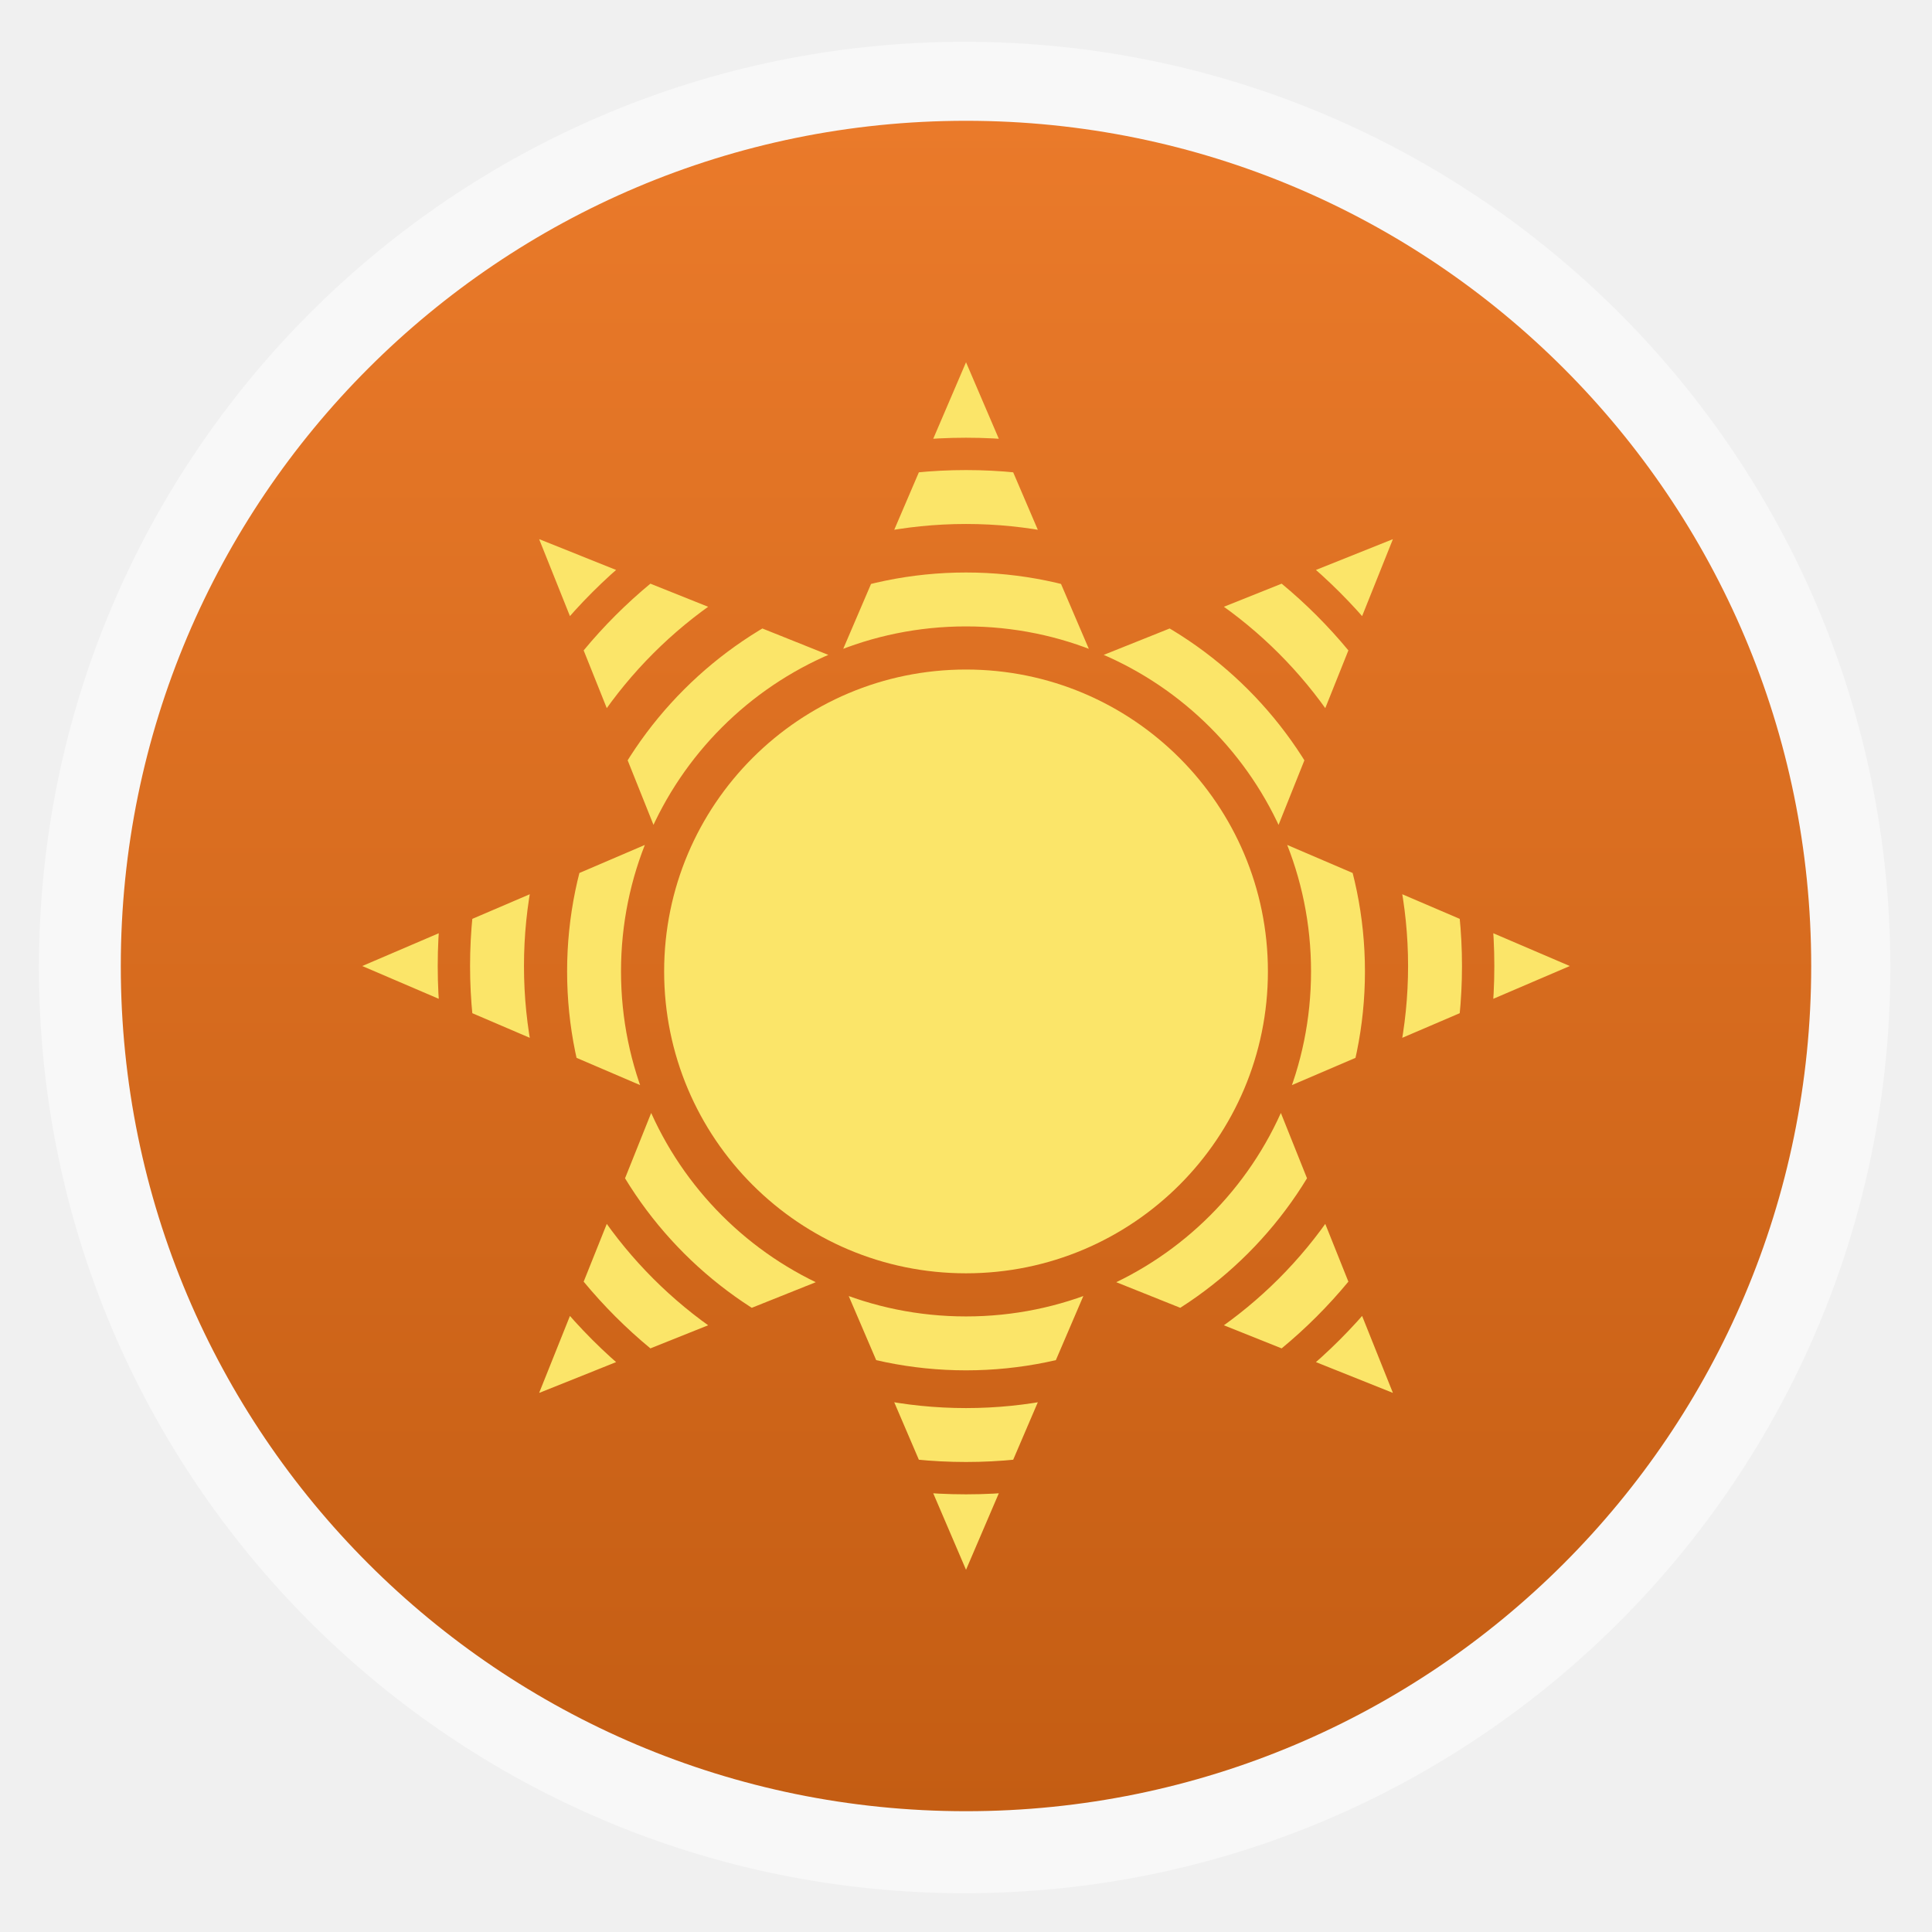
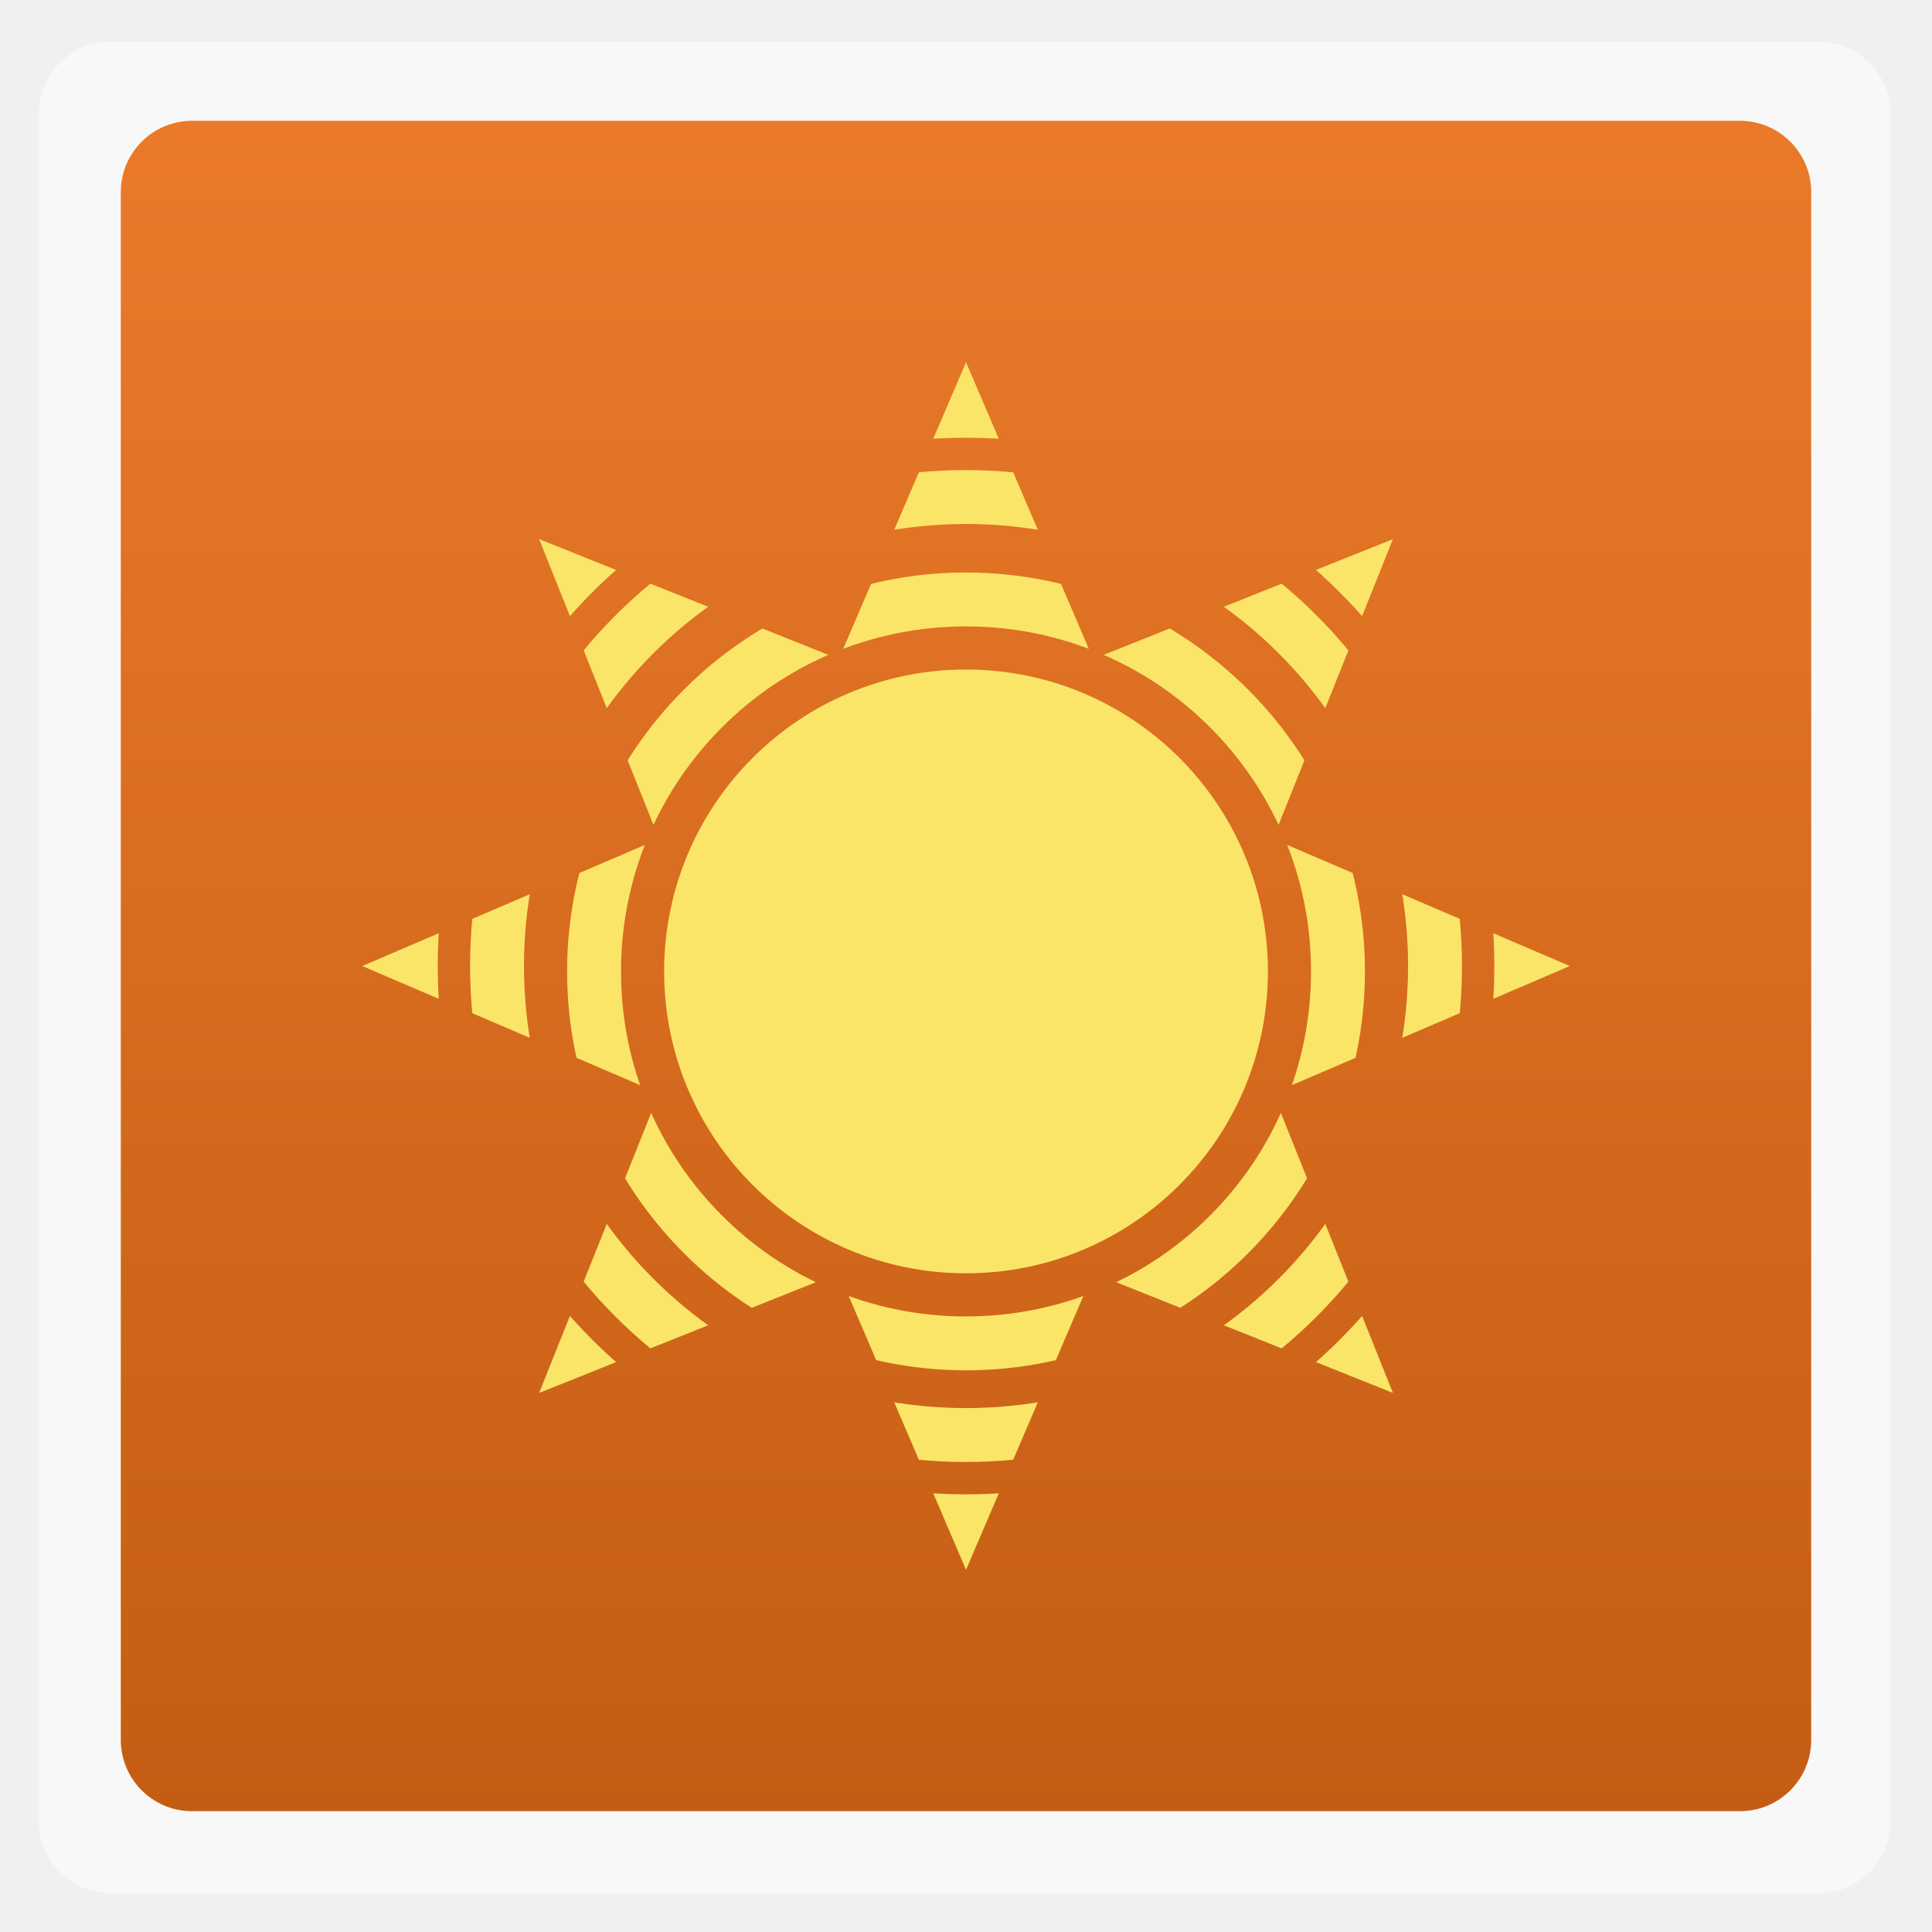
<svg xmlns="http://www.w3.org/2000/svg" xmlns:xlink="http://www.w3.org/1999/xlink" width="48" viewBox="0 0 13.547 13.547" height="48">
  <defs>
    <clipPath id="clipPath4112" clipPathUnits="userSpaceOnUse">
      <path style="opacity:.2;color:#bebebe" d="m 328,242.094 c -7.732,0 -14,6.268 -14,14 0,7.732 6.268,14 14,14 7.732,0 14,-6.268 14,-14 0,-7.732 -6.268,-14 -14,-14 z M 328,252 c 2.209,0 4,1.791 4,4 0,2.209 -1.791,4 -4,4 -2.209,0 -4,-1.791 -4,-4 0,-2.209 1.791,-4 4,-4 z m 0,1 c -1.657,0 -3,1.343 -3,3 0,1.657 1.343,3 3,3 1.657,0 3,-1.343 3,-3 0,-1.657 -1.343,-3 -3,-3 z m 0,1 c 1.105,0 2,0.895 2,2 0,1.105 -0.895,2 -2,2 -1.105,0 -2,-0.895 -2,-2 0,-1.105 0.895,-2 2,-2 z" />
    </clipPath>
    <clipPath clipPathUnits="userSpaceOnUse">
      <path style="fill:url(#radialGradient4250);clip-path:none" d="m 328,256 15,11 0,-27 -15,0 z" />
    </clipPath>
    <clipPath clipPathUnits="userSpaceOnUse">
      <rect width="22" x="433" y="77" rx="5" height="22" style="color:#bebebe" />
    </clipPath>
    <clipPath clipPathUnits="userSpaceOnUse">
      <path style="opacity:.1;fill:#b74049;clip-path:url(#clipPath4112)" d="m 328,256 15,11 0,-27 -15,0 z" />
    </clipPath>
    <clipPath clipPathUnits="userSpaceOnUse">
      <rect width="16" x="432" y="116" rx="2" height="16" style="opacity:.2;fill:#6d6d6d;color:#bebebe" />
    </clipPath>
    <clipPath clipPathUnits="userSpaceOnUse">
      <rect width="60" x="306" y="142" rx="12.5" height="60" style="fill:url(#linearGradient4863);color:#bebebe" transform="matrix(0 -1 1 0 0 0)" />
    </clipPath>
    <clipPath clipPathUnits="userSpaceOnUse">
      <rect width="90" x="307" y="31" rx="18.75" height="90" style="fill:url(#linearGradient4825);color:#bebebe" />
    </clipPath>
    <clipPath clipPathUnits="userSpaceOnUse">
      <rect width="22" x="433" y="77" rx="3" height="22" style="opacity:.2;fill:#6d6d6d;color:#bebebe" />
    </clipPath>
    <clipPath clipPathUnits="userSpaceOnUse">
      <rect width="22" x="433" y="77" rx="5" height="22" style="color:#bebebe" />
    </clipPath>
    <clipPath clipPathUnits="userSpaceOnUse">
      <rect width="30" x="433" y="29" rx="4" height="30" style="opacity:.2;fill:#6d6d6d;color:#bebebe" />
    </clipPath>
    <clipPath clipPathUnits="userSpaceOnUse">
      <rect width="60" x="306" y="142" rx="12.5" height="60" style="fill:url(#linearGradient4863-4);color:#bebebe" transform="matrix(0 -1 1 0 0 0)" />
    </clipPath>
    <clipPath clipPathUnits="userSpaceOnUse">
      <rect width="22" x="433" y="77" rx="4" height="22" style="color:#bebebe" />
    </clipPath>
    <clipPath clipPathUnits="userSpaceOnUse">
      <rect width="30" x="433" y="29" rx="6" height="30" style="color:#bebebe" />
    </clipPath>
    <clipPath id="clipPath4112-2" clipPathUnits="userSpaceOnUse">
      <path style="opacity:.2;color:#bebebe" d="m 328,242.094 c -7.732,0 -14,6.268 -14,14 0,7.732 6.268,14 14,14 7.732,0 14,-6.268 14,-14 0,-7.732 -6.268,-14 -14,-14 z M 328,252 c 2.209,0 4,1.791 4,4 0,2.209 -1.791,4 -4,4 -2.209,0 -4,-1.791 -4,-4 0,-2.209 1.791,-4 4,-4 z m 0,1 c -1.657,0 -3,1.343 -3,3 0,1.657 1.343,3 3,3 1.657,0 3,-1.343 3,-3 0,-1.657 -1.343,-3 -3,-3 z m 0,1 c 1.105,0 2,0.895 2,2 0,1.105 -0.895,2 -2,2 -1.105,0 -2,-0.895 -2,-2 0,-1.105 0.895,-2 2,-2 z" />
    </clipPath>
    <clipPath clipPathUnits="userSpaceOnUse">
      <rect width="42" x="307" y="223" rx="9" height="42" style="fill:url(#linearGradient4895-2);color:#bebebe" transform="rotate(90)" />
    </clipPath>
    <clipPath clipPathUnits="userSpaceOnUse">
      <rect width="22" x="433" y="77" rx="3" height="22" style="opacity:.2;fill:#6d6d6d;color:#bebebe" />
    </clipPath>
    <clipPath clipPathUnits="userSpaceOnUse">
      <rect width="16" x="432" y="116" rx="2" height="16" style="opacity:.2;fill:#6d6d6d;color:#bebebe" />
    </clipPath>
    <clipPath clipPathUnits="userSpaceOnUse">
      <rect width="30" x="433" y="29" rx="4" height="30" style="opacity:.2;fill:#6d6d6d;color:#bebebe" />
    </clipPath>
    <clipPath clipPathUnits="userSpaceOnUse">
      <rect width="30" x="433" y="29" rx="4" height="30" style="opacity:.2;fill:#6d6d6d;color:#bebebe" />
    </clipPath>
    <clipPath clipPathUnits="userSpaceOnUse">
      <rect width="16" x="432" y="116" rx="3" height="16" style="color:#bebebe" />
    </clipPath>
    <clipPath clipPathUnits="userSpaceOnUse">
      <rect width="16" x="432" y="116" rx="3" height="16" style="color:#bebebe" />
    </clipPath>
    <clipPath clipPathUnits="userSpaceOnUse">
      <rect width="42" x="307" y="223" rx="9" height="42" style="fill:url(#linearGradient4895);color:#bebebe" transform="rotate(90)" />
    </clipPath>
    <clipPath clipPathUnits="userSpaceOnUse">
      <rect width="240" x="24" y="36" rx="50" height="240" style="fill:#986767;color:#bebebe" />
    </clipPath>
    <clipPath clipPathUnits="userSpaceOnUse">
      <rect width="22" x="433" y="77" rx="4" height="22" style="color:#bebebe" />
    </clipPath>
    <clipPath clipPathUnits="userSpaceOnUse">
      <rect width="30" x="433" y="29" rx="6" height="30" style="color:#bebebe" />
    </clipPath>
    <clipPath clipPathUnits="userSpaceOnUse">
      <rect width="20" x="434" y="78" rx="4" height="20" style="color:#bebebe" />
    </clipPath>
    <clipPath clipPathUnits="userSpaceOnUse">
      <rect width="240" x="24" y="36" rx="50" height="240" style="fill:#986767;color:#bebebe" />
    </clipPath>
    <clipPath clipPathUnits="userSpaceOnUse">
      <path style="fill:url(#linearGradient4338);color:#bebebe" d="m 328,242.094 c -7.732,0 -14,6.268 -14,14 0,7.732 6.268,14 14,14 7.732,0 14,-6.268 14,-14 0,-7.732 -6.268,-14 -14,-14 z m 0,9.906 c 2.209,0 4,1.791 4,4 0,2.209 -1.791,4 -4,4 -2.209,0 -4,-1.791 -4,-4 0,-2.209 1.791,-4 4,-4 z m 0,1 c -1.657,0 -3,1.343 -3,3 0,1.657 1.343,3 3,3 1.657,0 3,-1.343 3,-3 0,-1.657 -1.343,-3 -3,-3 z m 0,1 c 1.105,0 2,0.895 2,2 0,1.105 -0.895,2 -2,2 -1.105,0 -2,-0.895 -2,-2 0,-1.105 0.895,-2 2,-2 z" />
    </clipPath>
    <clipPath clipPathUnits="userSpaceOnUse">
      <path style="fill:url(#linearGradient4338);color:#bebebe" d="m 328,242.094 c -7.732,0 -14,6.268 -14,14 0,7.732 6.268,14 14,14 7.732,0 14,-6.268 14,-14 0,-7.732 -6.268,-14 -14,-14 z m 0,9.906 c 2.209,0 4,1.791 4,4 0,2.209 -1.791,4 -4,4 -2.209,0 -4,-1.791 -4,-4 0,-2.209 1.791,-4 4,-4 z m 0,1 c -1.657,0 -3,1.343 -3,3 0,1.657 1.343,3 3,3 1.657,0 3,-1.343 3,-3 0,-1.657 -1.343,-3 -3,-3 z m 0,1 c 1.105,0 2,0.895 2,2 0,1.105 -0.895,2 -2,2 -1.105,0 -2,-0.895 -2,-2 0,-1.105 0.895,-2 2,-2 z" />
    </clipPath>
    <clipPath id="clipPath4199" clipPathUnits="userSpaceOnUse">
      <path style="opacity:.5;fill:#fff" d="m 144,48 -23.594,55.062 -55.594,-22.25 22.25,55.594 L 32,160 l 55.062,23.594 -22.25,55.594 55.594,-22.25 L 144,272 l 23.594,-55.062 55.594,22.25 -22.25,-55.594 L 256,160 200.938,136.406 223.188,80.812 167.594,103.062 144,48 z m -23.188,56 46.375,0 32.812,32.812 0,46.375 L 167.188,216 120.812,216 88,183.188 88,136.812 120.812,104 z" />
    </clipPath>
    <clipPath clipPathUnits="userSpaceOnUse">
      <path style="fill:url(#radialGradient4279);clip-path:none" d="m 451.388,133.371 6.429,4.714 0,-11.571 -6.429,0 z" />
    </clipPath>
    <clipPath clipPathUnits="userSpaceOnUse">
      <path style="opacity:.2;color:#bebebe" d="m 328,238 c -7.732,0 -14,6.268 -14,14 0,7.732 6.268,14 14,14 7.732,0 14,-6.268 14,-14 0,-7.732 -6.268,-14 -14,-14 z m 0,8.75 c 2.899,0 5.25,2.351 5.25,5.25 0,2.899 -2.351,5.25 -5.25,5.25 -2.899,0 -5.25,-2.351 -5.25,-5.25 0,-2.899 2.351,-5.25 5.25,-5.25 z m 0,1.75 c -1.933,0 -3.5,1.567 -3.5,3.5 0,1.933 1.567,3.5 3.5,3.5 1.933,0 3.5,-1.567 3.5,-3.5 0,-1.933 -1.567,-3.5 -3.5,-3.5 z m 0,1.75 c 0.966,0 1.75,0.784 1.75,1.75 0,0.966 -0.784,1.75 -1.75,1.75 -0.966,0 -1.75,-0.784 -1.75,-1.75 0,-0.966 0.784,-1.75 1.75,-1.75 z" />
    </clipPath>
    <clipPath clipPathUnits="userSpaceOnUse">
      <path style="fill:url(#linearGradient4377);color:#bebebe" d="m 444,88 c -4.418,0 -8,3.582 -8,8 0,4.418 3.582,8 8,8 4.418,0 8,-3.582 8,-8 0,-4.418 -3.582,-8 -8,-8 z m 0,5 c 1.657,0 3,1.343 3,3 0,1.657 -1.343,3 -3,3 -1.657,0 -3,-1.343 -3,-3 0,-1.657 1.343,-3 3,-3 z m 0,1 c -1.105,0 -2,0.895 -2,2 0,1.105 0.895,2 2,2 1.105,0 2,-0.895 2,-2 0,-1.105 -0.895,-2 -2,-2 z m 0,1 c 0.552,0 1,0.448 1,1 0,0.552 -0.448,1 -1,1 -0.552,0 -1,-0.448 -1,-1 0,-0.552 0.448,-1 1,-1 z" />
    </clipPath>
    <clipPath clipPathUnits="userSpaceOnUse">
      <path style="fill:url(#linearGradient4344);color:#bebebe" d="m 144,76 c -44.183,0 -80,35.817 -80,80 0,44.183 35.817,80 80,80 44.183,0 80,-35.817 80,-80 0,-44.183 -35.817,-80 -80,-80 z m 0,56.607 c 12.624,0 22.857,10.233 22.857,22.857 0,12.624 -10.233,22.857 -22.857,22.857 -12.624,0 -22.857,-10.233 -22.857,-22.857 0,-12.624 10.233,-22.857 22.857,-22.857 z m 0,5.714 c -9.468,0 -17.143,7.675 -17.143,17.143 0,9.468 7.675,17.143 17.143,17.143 9.468,0 17.143,-7.675 17.143,-17.143 0,-9.468 -7.675,-17.143 -17.143,-17.143 z m 0,5.714 c 6.312,0 11.429,5.117 11.429,11.429 0,6.312 -5.117,11.429 -11.429,11.429 -6.312,0 -11.429,-5.117 -11.429,-11.429 0,-6.312 5.117,-11.429 11.429,-11.429 z" />
    </clipPath>
    <clipPath clipPathUnits="userSpaceOnUse">
      <path style="fill:url(#linearGradient4306);color:#bebebe" d="m 440,126 c -3.314,0 -6,2.686 -6,6 0,3.314 2.686,6 6,6 3.314,0 6,-2.686 6,-6 0,-3.314 -2.686,-6 -6,-6 z m 0,3 c 1.657,0 3,1.343 3,3 0,1.657 -1.343,3 -3,3 -1.657,0 -3,-1.343 -3,-3 0,-1.657 1.343,-3 3,-3 z m 0,1 c -1.105,0 -2,0.895 -2,2 0,1.105 0.895,2 2,2 1.105,0 2,-0.895 2,-2 0,-1.105 -0.895,-2 -2,-2 z m 0,1 c 0.552,0 1,0.448 1,1 0,0.552 -0.448,1 -1,1 -0.552,0 -1,-0.448 -1,-1 0,-0.552 0.448,-1 1,-1 z" />
    </clipPath>
    <clipPath clipPathUnits="userSpaceOnUse">
      <path style="fill:url(#linearGradient4296);color:#bebebe" d="m 451.388,127.371 c -3.314,0 -6,2.686 -6,6 0,3.314 2.686,6 6,6 3.314,0 6,-2.686 6,-6 0,-3.314 -2.686,-6 -6,-6 z m 0,3 c 1.657,0 3,1.343 3,3 0,1.657 -1.343,3 -3,3 -1.657,0 -3,-1.343 -3,-3 0,-1.657 1.343,-3 3,-3 z m 0,1 c -1.105,0 -2,0.895 -2,2 0,1.105 0.895,2 2,2 1.105,0 2,-0.895 2,-2 0,-1.105 -0.895,-2 -2,-2 z m 0,1 c 0.552,0 1,0.448 1,1 0,0.552 -0.448,1 -1,1 -0.552,0 -1,-0.448 -1,-1 0,-0.552 0.448,-1 1,-1 z" />
    </clipPath>
    <clipPath clipPathUnits="userSpaceOnUse">
      <path style="fill:url(#linearGradient4338);color:#bebebe" d="m 328,242.094 c -7.732,0 -14,6.268 -14,14 0,7.732 6.268,14 14,14 7.732,0 14,-6.268 14,-14 0,-7.732 -6.268,-14 -14,-14 z m 0,9.906 c 2.209,0 4,1.791 4,4 0,2.209 -1.791,4 -4,4 -2.209,0 -4,-1.791 -4,-4 0,-2.209 1.791,-4 4,-4 z m 0,1 c -1.657,0 -3,1.343 -3,3 0,1.657 1.343,3 3,3 1.657,0 3,-1.343 3,-3 0,-1.657 -1.343,-3 -3,-3 z m 0,1 c 1.105,0 2,0.895 2,2 0,1.105 -0.895,2 -2,2 -1.105,0 -2,-0.895 -2,-2 0,-1.105 0.895,-2 2,-2 z" />
    </clipPath>
    <clipPath clipPathUnits="userSpaceOnUse">
      <path style="opacity:.2;color:#bebebe" d="m 328,238 c -7.732,0 -14,6.268 -14,14 0,7.732 6.268,14 14,14 7.732,0 14,-6.268 14,-14 0,-7.732 -6.268,-14 -14,-14 z m 0,9.906 c 2.209,0 4,1.791 4,4 0,2.209 -1.791,4 -4,4 -2.209,0 -4,-1.791 -4,-4 0,-2.209 1.791,-4 4,-4 z m 0,1 c -1.657,0 -3,1.343 -3,3 0,1.657 1.343,3 3,3 1.657,0 3,-1.343 3,-3 0,-1.657 -1.343,-3 -3,-3 z m 0,1 c 1.105,0 2,0.895 2,2 0,1.105 -0.895,2 -2,2 -1.105,0 -2,-0.895 -2,-2 0,-1.105 0.895,-2 2,-2 z" />
    </clipPath>
    <clipPath clipPathUnits="userSpaceOnUse">
      <path style="opacity:.2;color:#bebebe" d="m 328,238 c -7.732,0 -14,6.268 -14,14 0,7.732 6.268,14 14,14 7.732,0 14,-6.268 14,-14 0,-7.732 -6.268,-14 -14,-14 z m 0,8.75 c 2.899,0 5.25,2.351 5.25,5.25 0,2.899 -2.351,5.25 -5.25,5.25 -2.899,0 -5.25,-2.351 -5.25,-5.25 0,-2.899 2.351,-5.25 5.25,-5.25 z m 0,1.75 c -1.933,0 -3.5,1.567 -3.5,3.5 0,1.933 1.567,3.5 3.5,3.5 1.933,0 3.5,-1.567 3.5,-3.5 0,-1.933 -1.567,-3.5 -3.5,-3.5 z m 0,1.75 c 0.966,0 1.75,0.784 1.75,1.75 0,0.966 -0.784,1.75 -1.75,1.75 -0.966,0 -1.75,-0.784 -1.75,-1.75 0,-0.966 0.784,-1.75 1.75,-1.75 z" />
    </clipPath>
    <clipPath clipPathUnits="userSpaceOnUse">
      <path style="opacity:.2;color:#bebebe" d="m 328,238 c -7.732,0 -14,6.268 -14,14 0,7.732 6.268,14 14,14 7.732,0 14,-6.268 14,-14 0,-7.732 -6.268,-14 -14,-14 z m 0,9.906 c 2.209,0 4,1.791 4,4 0,2.209 -1.791,4 -4,4 -2.209,0 -4,-1.791 -4,-4 0,-2.209 1.791,-4 4,-4 z m 0,1 c -1.657,0 -3,1.343 -3,3 0,1.657 1.343,3 3,3 1.657,0 3,-1.343 3,-3 0,-1.657 -1.343,-3 -3,-3 z m 0,1 c 1.105,0 2,0.895 2,2 0,1.105 -0.895,2 -2,2 -1.105,0 -2,-0.895 -2,-2 0,-1.105 0.895,-2 2,-2 z" />
    </clipPath>
    <clipPath clipPathUnits="userSpaceOnUse">
      <rect width="60" x="306" y="142" rx="12.5" height="60" style="fill:url(#linearGradient4863-9);color:#bebebe" transform="matrix(0 -1 1 0 0 0)" />
    </clipPath>
    <clipPath clipPathUnits="userSpaceOnUse">
      <rect width="90" x="307" y="31" rx="18.75" height="90" style="fill:url(#linearGradient4825-8);color:#bebebe" />
    </clipPath>
    <clipPath clipPathUnits="userSpaceOnUse">
      <path style="fill:url(#radialGradient4225-6);clip-path:none" d="m 328,256 15,11 0,-27 -15,0 z" />
    </clipPath>
    <clipPath clipPathUnits="userSpaceOnUse">
      <rect width="30" x="433" y="29" rx="6" height="30" style="color:#bebebe" />
    </clipPath>
    <clipPath clipPathUnits="userSpaceOnUse">
      <rect width="22" x="433" y="77" rx="5" height="22" style="color:#bebebe" />
    </clipPath>
    <clipPath clipPathUnits="userSpaceOnUse">
      <rect width="22" x="433" y="77" rx="4" height="22" style="color:#bebebe" />
    </clipPath>
    <clipPath clipPathUnits="userSpaceOnUse">
      <path style="fill:url(#linearGradient4344-8);color:#bebebe" d="m 144,76 c -44.183,0 -80,35.817 -80,80 0,44.183 35.817,80 80,80 44.183,0 80,-35.817 80,-80 0,-44.183 -35.817,-80 -80,-80 z m 0,56.607 c 12.624,0 22.857,10.233 22.857,22.857 0,12.624 -10.233,22.857 -22.857,22.857 -12.624,0 -22.857,-10.233 -22.857,-22.857 0,-12.624 10.233,-22.857 22.857,-22.857 z m 0,5.714 c -9.468,0 -17.143,7.675 -17.143,17.143 0,9.468 7.675,17.143 17.143,17.143 9.468,0 17.143,-7.675 17.143,-17.143 0,-9.468 -7.675,-17.143 -17.143,-17.143 z m 0,5.714 c 6.312,0 11.429,5.117 11.429,11.429 0,6.312 -5.117,11.429 -11.429,11.429 -6.312,0 -11.429,-5.117 -11.429,-11.429 0,-6.312 5.117,-11.429 11.429,-11.429 z" />
    </clipPath>
    <clipPath clipPathUnits="userSpaceOnUse">
      <path style="fill:url(#linearGradient4203-4);color:#bebebe" d="m 444,88 c -4.418,0 -8,3.582 -8,8 0,4.418 3.582,8 8,8 4.418,0 8,-3.582 8,-8 0,-4.418 -3.582,-8 -8,-8 z m 0,5 c 1.657,0 3,1.343 3,3 0,1.657 -1.343,3 -3,3 -1.657,0 -3,-1.343 -3,-3 0,-1.657 1.343,-3 3,-3 z m 0,1 c -1.105,0 -2,0.895 -2,2 0,1.105 0.895,2 2,2 1.105,0 2,-0.895 2,-2 0,-1.105 -0.895,-2 -2,-2 z m 0,1 c 0.552,0 1,0.448 1,1 0,0.552 -0.448,1 -1,1 -0.552,0 -1,-0.448 -1,-1 0,-0.552 0.448,-1 1,-1 z" />
    </clipPath>
    <clipPath clipPathUnits="userSpaceOnUse">
      <path style="fill:url(#linearGradient4227-3);color:#bebebe" d="m 440,126 c -3.314,0 -6,2.686 -6,6 0,3.314 2.686,6 6,6 3.314,0 6,-2.686 6,-6 0,-3.314 -2.686,-6 -6,-6 z m 0,3 c 1.657,0 3,1.343 3,3 0,1.657 -1.343,3 -3,3 -1.657,0 -3,-1.343 -3,-3 0,-1.657 1.343,-3 3,-3 z m 0,1 c -1.105,0 -2,0.895 -2,2 0,1.105 0.895,2 2,2 1.105,0 2,-0.895 2,-2 0,-1.105 -0.895,-2 -2,-2 z m 0,1 c 0.552,0 1,0.448 1,1 0,0.552 -0.448,1 -1,1 -0.552,0 -1,-0.448 -1,-1 0,-0.552 0.448,-1 1,-1 z" />
    </clipPath>
    <clipPath clipPathUnits="userSpaceOnUse">
      <path style="fill:url(#linearGradient4326-1);color:#bebebe" d="m 328,242.094 c -7.732,0 -14,6.268 -14,14 0,7.732 6.268,14 14,14 7.732,0 14,-6.268 14,-14 0,-7.732 -6.268,-14 -14,-14 z m 0,9.906 c 2.209,0 4,1.791 4,4 0,2.209 -1.791,4 -4,4 -2.209,0 -4,-1.791 -4,-4 0,-2.209 1.791,-4 4,-4 z m 0,1 c -1.657,0 -3,1.343 -3,3 0,1.657 1.343,3 3,3 1.657,0 3,-1.343 3,-3 0,-1.657 -1.343,-3 -3,-3 z m 0,1 c 1.105,0 2,0.895 2,2 0,1.105 -0.895,2 -2,2 -1.105,0 -2,-0.895 -2,-2 0,-1.105 0.895,-2 2,-2 z" />
    </clipPath>
    <clipPath clipPathUnits="userSpaceOnUse">
      <rect width="20" x="434" y="78" rx="4" height="20" style="color:#bebebe" />
    </clipPath>
    <clipPath clipPathUnits="userSpaceOnUse">
      <path style="fill:url(#radialGradient4229-8);clip-path:none" d="m 451.388,133.371 6.429,4.714 0,-11.571 -6.429,0 z" />
    </clipPath>
    <clipPath clipPathUnits="userSpaceOnUse">
      <path style="fill:url(#linearGradient4296-6);color:#bebebe" d="m 451.388,127.371 c -3.314,0 -6,2.686 -6,6 0,3.314 2.686,6 6,6 3.314,0 6,-2.686 6,-6 0,-3.314 -2.686,-6 -6,-6 z m 0,3 c 1.657,0 3,1.343 3,3 0,1.657 -1.343,3 -3,3 -1.657,0 -3,-1.343 -3,-3 0,-1.657 1.343,-3 3,-3 z m 0,1 c -1.105,0 -2,0.895 -2,2 0,1.105 0.895,2 2,2 1.105,0 2,-0.895 2,-2 0,-1.105 -0.895,-2 -2,-2 z m 0,1 c 0.552,0 1,0.448 1,1 0,0.552 -0.448,1 -1,1 -0.552,0 -1,-0.448 -1,-1 0,-0.552 0.448,-1 1,-1 z" />
    </clipPath>
    <clipPath clipPathUnits="userSpaceOnUse">
      <path style="fill:url(#linearGradient4326-1);color:#bebebe" d="m 328,242.094 c -7.732,0 -14,6.268 -14,14 0,7.732 6.268,14 14,14 7.732,0 14,-6.268 14,-14 0,-7.732 -6.268,-14 -14,-14 z m 0,9.906 c 2.209,0 4,1.791 4,4 0,2.209 -1.791,4 -4,4 -2.209,0 -4,-1.791 -4,-4 0,-2.209 1.791,-4 4,-4 z m 0,1 c -1.657,0 -3,1.343 -3,3 0,1.657 1.343,3 3,3 1.657,0 3,-1.343 3,-3 0,-1.657 -1.343,-3 -3,-3 z m 0,1 c 1.105,0 2,0.895 2,2 0,1.105 -0.895,2 -2,2 -1.105,0 -2,-0.895 -2,-2 0,-1.105 0.895,-2 2,-2 z" />
    </clipPath>
    <clipPath clipPathUnits="userSpaceOnUse">
      <path style="fill:url(#linearGradient4326-1);color:#bebebe" d="m 328,242.094 c -7.732,0 -14,6.268 -14,14 0,7.732 6.268,14 14,14 7.732,0 14,-6.268 14,-14 0,-7.732 -6.268,-14 -14,-14 z m 0,9.906 c 2.209,0 4,1.791 4,4 0,2.209 -1.791,4 -4,4 -2.209,0 -4,-1.791 -4,-4 0,-2.209 1.791,-4 4,-4 z m 0,1 c -1.657,0 -3,1.343 -3,3 0,1.657 1.343,3 3,3 1.657,0 3,-1.343 3,-3 0,-1.657 -1.343,-3 -3,-3 z m 0,1 c 1.105,0 2,0.895 2,2 0,1.105 -0.895,2 -2,2 -1.105,0 -2,-0.895 -2,-2 0,-1.105 0.895,-2 2,-2 z" />
    </clipPath>
    <clipPath clipPathUnits="userSpaceOnUse">
      <rect width="240" x="24" y="36" rx="50" height="240" style="fill:#986767;color:#bebebe" />
    </clipPath>
    <clipPath clipPathUnits="userSpaceOnUse">
      <path style="opacity:.1;fill:#b74049;clip-path:url(#clipPath4112-2)" d="m 328,256 15,11 0,-27 -15,0 z" />
    </clipPath>
    <clipPath clipPathUnits="userSpaceOnUse">
      <path style="fill:url(#radialGradient4229-9);clip-path:none" d="m 451.388,133.371 6.429,4.714 0,-11.571 -6.429,0 z" />
    </clipPath>
    <clipPath clipPathUnits="userSpaceOnUse">
      <path style="fill:url(#linearGradient4326-13);color:#bebebe" d="m 328,242.094 c -7.732,0 -14,6.268 -14,14 0,7.732 6.268,14 14,14 7.732,0 14,-6.268 14,-14 0,-7.732 -6.268,-14 -14,-14 z m 0,9.906 c 2.209,0 4,1.791 4,4 0,2.209 -1.791,4 -4,4 -2.209,0 -4,-1.791 -4,-4 0,-2.209 1.791,-4 4,-4 z m 0,1 c -1.657,0 -3,1.343 -3,3 0,1.657 1.343,3 3,3 1.657,0 3,-1.343 3,-3 0,-1.657 -1.343,-3 -3,-3 z m 0,1 c 1.105,0 2,0.895 2,2 0,1.105 -0.895,2 -2,2 -1.105,0 -2,-0.895 -2,-2 0,-1.105 0.895,-2 2,-2 z" />
    </clipPath>
    <clipPath clipPathUnits="userSpaceOnUse">
      <path style="fill:url(#linearGradient4326-13);color:#bebebe" d="m 328,242.094 c -7.732,0 -14,6.268 -14,14 0,7.732 6.268,14 14,14 7.732,0 14,-6.268 14,-14 0,-7.732 -6.268,-14 -14,-14 z m 0,9.906 c 2.209,0 4,1.791 4,4 0,2.209 -1.791,4 -4,4 -2.209,0 -4,-1.791 -4,-4 0,-2.209 1.791,-4 4,-4 z m 0,1 c -1.657,0 -3,1.343 -3,3 0,1.657 1.343,3 3,3 1.657,0 3,-1.343 3,-3 0,-1.657 -1.343,-3 -3,-3 z m 0,1 c 1.105,0 2,0.895 2,2 0,1.105 -0.895,2 -2,2 -1.105,0 -2,-0.895 -2,-2 0,-1.105 0.895,-2 2,-2 z" />
    </clipPath>
    <clipPath clipPathUnits="userSpaceOnUse">
      <path style="fill:url(#linearGradient4203-6);color:#bebebe" d="m 444,88 c -4.418,0 -8,3.582 -8,8 0,4.418 3.582,8 8,8 4.418,0 8,-3.582 8,-8 0,-4.418 -3.582,-8 -8,-8 z m 0,5 c 1.657,0 3,1.343 3,3 0,1.657 -1.343,3 -3,3 -1.657,0 -3,-1.343 -3,-3 0,-1.657 1.343,-3 3,-3 z m 0,1 c -1.105,0 -2,0.895 -2,2 0,1.105 0.895,2 2,2 1.105,0 2,-0.895 2,-2 0,-1.105 -0.895,-2 -2,-2 z m 0,1 c 0.552,0 1,0.448 1,1 0,0.552 -0.448,1 -1,1 -0.552,0 -1,-0.448 -1,-1 0,-0.552 0.448,-1 1,-1 z" />
    </clipPath>
    <clipPath clipPathUnits="userSpaceOnUse">
      <path style="opacity:.2;color:#bebebe" d="m 328,238 c -7.732,0 -14,6.268 -14,14 0,7.732 6.268,14 14,14 7.732,0 14,-6.268 14,-14 0,-7.732 -6.268,-14 -14,-14 z m 0,8.75 c 2.899,0 5.25,2.351 5.25,5.25 0,2.899 -2.351,5.25 -5.25,5.25 -2.899,0 -5.25,-2.351 -5.25,-5.25 0,-2.899 2.351,-5.25 5.25,-5.25 z m 0,1.75 c -1.933,0 -3.5,1.567 -3.5,3.5 0,1.933 1.567,3.5 3.5,3.5 1.933,0 3.5,-1.567 3.5,-3.5 0,-1.933 -1.567,-3.5 -3.5,-3.5 z m 0,1.75 c 0.966,0 1.75,0.784 1.75,1.75 0,0.966 -0.784,1.75 -1.75,1.75 -0.966,0 -1.75,-0.784 -1.75,-1.75 0,-0.966 0.784,-1.75 1.75,-1.75 z" />
    </clipPath>
    <clipPath clipPathUnits="userSpaceOnUse">
      <path style="fill:url(#linearGradient4326-13);color:#bebebe" d="m 328,242.094 c -7.732,0 -14,6.268 -14,14 0,7.732 6.268,14 14,14 7.732,0 14,-6.268 14,-14 0,-7.732 -6.268,-14 -14,-14 z m 0,9.906 c 2.209,0 4,1.791 4,4 0,2.209 -1.791,4 -4,4 -2.209,0 -4,-1.791 -4,-4 0,-2.209 1.791,-4 4,-4 z m 0,1 c -1.657,0 -3,1.343 -3,3 0,1.657 1.343,3 3,3 1.657,0 3,-1.343 3,-3 0,-1.657 -1.343,-3 -3,-3 z m 0,1 c 1.105,0 2,0.895 2,2 0,1.105 -0.895,2 -2,2 -1.105,0 -2,-0.895 -2,-2 0,-1.105 0.895,-2 2,-2 z" />
    </clipPath>
    <clipPath clipPathUnits="userSpaceOnUse">
      <rect width="90" x="307" y="31" rx="18.75" height="90" style="fill:url(#linearGradient4825-6);color:#bebebe" />
    </clipPath>
    <clipPath clipPathUnits="userSpaceOnUse">
      <path style="fill:url(#linearGradient4344-1);color:#bebebe" d="m 144,76 c -44.183,0 -80,35.817 -80,80 0,44.183 35.817,80 80,80 44.183,0 80,-35.817 80,-80 0,-44.183 -35.817,-80 -80,-80 z m 0,56.607 c 12.624,0 22.857,10.233 22.857,22.857 0,12.624 -10.233,22.857 -22.857,22.857 -12.624,0 -22.857,-10.233 -22.857,-22.857 0,-12.624 10.233,-22.857 22.857,-22.857 z m 0,5.714 c -9.468,0 -17.143,7.675 -17.143,17.143 0,9.468 7.675,17.143 17.143,17.143 9.468,0 17.143,-7.675 17.143,-17.143 0,-9.468 -7.675,-17.143 -17.143,-17.143 z m 0,5.714 c 6.312,0 11.429,5.117 11.429,11.429 0,6.312 -5.117,11.429 -11.429,11.429 -6.312,0 -11.429,-5.117 -11.429,-11.429 0,-6.312 5.117,-11.429 11.429,-11.429 z" />
    </clipPath>
    <clipPath clipPathUnits="userSpaceOnUse">
      <path style="fill:url(#radialGradient4225-7);clip-path:none" d="m 328,256 15,11 0,-27 -15,0 z" />
    </clipPath>
    <clipPath clipPathUnits="userSpaceOnUse">
      <path style="opacity:.1;fill:#b74049;clip-path:url(#clipPath4112-5)" d="m 328,256 15,11 0,-27 -15,0 z" />
    </clipPath>
    <clipPath clipPathUnits="userSpaceOnUse">
      <rect width="16" x="432" y="116" rx="2" height="16" style="opacity:.2;fill:#6d6d6d;color:#bebebe" />
    </clipPath>
    <clipPath clipPathUnits="userSpaceOnUse">
      <rect width="22" x="433" y="77" rx="3" height="22" style="opacity:.2;fill:#6d6d6d;color:#bebebe" />
    </clipPath>
    <clipPath clipPathUnits="userSpaceOnUse">
      <rect width="42" x="307" y="223" rx="9" height="42" style="fill:url(#linearGradient4895-0);color:#bebebe" transform="rotate(90)" />
    </clipPath>
    <clipPath id="clipPath4112-5" clipPathUnits="userSpaceOnUse">
      <path style="opacity:.2;color:#bebebe" d="m 328,242.094 c -7.732,0 -14,6.268 -14,14 0,7.732 6.268,14 14,14 7.732,0 14,-6.268 14,-14 0,-7.732 -6.268,-14 -14,-14 z M 328,252 c 2.209,0 4,1.791 4,4 0,2.209 -1.791,4 -4,4 -2.209,0 -4,-1.791 -4,-4 0,-2.209 1.791,-4 4,-4 z m 0,1 c -1.657,0 -3,1.343 -3,3 0,1.657 1.343,3 3,3 1.657,0 3,-1.343 3,-3 0,-1.657 -1.343,-3 -3,-3 z m 0,1 c 1.105,0 2,0.895 2,2 0,1.105 -0.895,2 -2,2 -1.105,0 -2,-0.895 -2,-2 0,-1.105 0.895,-2 2,-2 z" />
    </clipPath>
    <clipPath clipPathUnits="userSpaceOnUse">
      <path style="opacity:.2;color:#bebebe" d="m 328,238 c -7.732,0 -14,6.268 -14,14 0,7.732 6.268,14 14,14 7.732,0 14,-6.268 14,-14 0,-7.732 -6.268,-14 -14,-14 z m 0,9.906 c 2.209,0 4,1.791 4,4 0,2.209 -1.791,4 -4,4 -2.209,0 -4,-1.791 -4,-4 0,-2.209 1.791,-4 4,-4 z m 0,1 c -1.657,0 -3,1.343 -3,3 0,1.657 1.343,3 3,3 1.657,0 3,-1.343 3,-3 0,-1.657 -1.343,-3 -3,-3 z m 0,1 c 1.105,0 2,0.895 2,2 0,1.105 -0.895,2 -2,2 -1.105,0 -2,-0.895 -2,-2 0,-1.105 0.895,-2 2,-2 z" />
    </clipPath>
    <clipPath clipPathUnits="userSpaceOnUse">
      <path style="fill:url(#linearGradient4296-69);color:#bebebe" d="m 451.388,127.371 c -3.314,0 -6,2.686 -6,6 0,3.314 2.686,6 6,6 3.314,0 6,-2.686 6,-6 0,-3.314 -2.686,-6 -6,-6 z m 0,3 c 1.657,0 3,1.343 3,3 0,1.657 -1.343,3 -3,3 -1.657,0 -3,-1.343 -3,-3 0,-1.657 1.343,-3 3,-3 z m 0,1 c -1.105,0 -2,0.895 -2,2 0,1.105 0.895,2 2,2 1.105,0 2,-0.895 2,-2 0,-1.105 -0.895,-2 -2,-2 z m 0,1 c 0.552,0 1,0.448 1,1 0,0.552 -0.448,1 -1,1 -0.552,0 -1,-0.448 -1,-1 0,-0.552 0.448,-1 1,-1 z" />
    </clipPath>
    <clipPath clipPathUnits="userSpaceOnUse">
      <rect width="16" x="432" y="116" rx="3" height="16" style="color:#bebebe" />
    </clipPath>
    <clipPath clipPathUnits="userSpaceOnUse">
      <rect width="20" x="434" y="78" rx="4" height="20" style="color:#bebebe" />
    </clipPath>
    <clipPath clipPathUnits="userSpaceOnUse">
      <path style="fill:url(#linearGradient4227-4);color:#bebebe" d="m 440,126 c -3.314,0 -6,2.686 -6,6 0,3.314 2.686,6 6,6 3.314,0 6,-2.686 6,-6 0,-3.314 -2.686,-6 -6,-6 z m 0,3 c 1.657,0 3,1.343 3,3 0,1.657 -1.343,3 -3,3 -1.657,0 -3,-1.343 -3,-3 0,-1.657 1.343,-3 3,-3 z m 0,1 c -1.105,0 -2,0.895 -2,2 0,1.105 0.895,2 2,2 1.105,0 2,-0.895 2,-2 0,-1.105 -0.895,-2 -2,-2 z m 0,1 c 0.552,0 1,0.448 1,1 0,0.552 -0.448,1 -1,1 -0.552,0 -1,-0.448 -1,-1 0,-0.552 0.448,-1 1,-1 z" />
    </clipPath>
    <linearGradient gradientTransform="matrix(.25 0 0 .25 300 132)" id="linearGradient4863" xlink:href="#outerBackgroundGradient" y1="230" y2="90" x2="0" gradientUnits="userSpaceOnUse" />
    <linearGradient gradientTransform="translate(11.38843 1.3713)" xlink:href="#linearGradient4174-3" id="linearGradient4296-6" y1="140" y2="124" gradientUnits="userSpaceOnUse" x2="0" />
    <linearGradient id="linearGradient4227-4" xlink:href="#linearGradient4174-6" y1="140" y2="124" x2="0" gradientUnits="userSpaceOnUse" />
    <linearGradient id="linearGradient4174-6">
      <stop offset="0" style="stop-color:#818181" />
      <stop offset="1" style="stop-color:#c5c5c5" />
    </linearGradient>
    <linearGradient gradientTransform="matrix(5.71429 0 0 5.71429 -1730.286 -1284)" xlink:href="#linearGradient4174-3" id="linearGradient4344-8" y1="273" y2="231" gradientUnits="userSpaceOnUse" x2="0" />
    <linearGradient gradientTransform="matrix(.25 0 0 .25 300 132)" xlink:href="#outerBackgroundGradient-77" id="linearGradient4863-4" y1="230" y2="90" gradientUnits="userSpaceOnUse" x2="0" />
    <linearGradient id="outerBackgroundGradient-77">
      <stop offset="0" style="stop-color:#f0f0f0" />
      <stop offset="1" style="stop-color:#f8f8f8" />
    </linearGradient>
    <linearGradient id="linearGradient4203-6" xlink:href="#linearGradient4174-6" y1="107" y2="85" x2="0" gradientUnits="userSpaceOnUse" />
    <linearGradient gradientTransform="matrix(.375 0 0 .375 298 16)" id="linearGradient4825" xlink:href="#outerBackgroundGradient" y1="230" y2="90" x2="0" gradientUnits="userSpaceOnUse" />
    <linearGradient gradientTransform="translate(0 4.09376)" xlink:href="#linearGradient4174-3" id="linearGradient4326-1" y1="273" y2="231" gradientUnits="userSpaceOnUse" x2="0" />
    <linearGradient id="linearGradient4126-5">
      <stop offset="0" style="stop-color:#eaba31" />
      <stop offset="1" style="stop-color:#ff9200" />
    </linearGradient>
    <linearGradient gradientTransform="translate(0 4.09376)" xlink:href="#linearGradient4174-6" id="linearGradient4326-13" y1="273" y2="231" gradientUnits="userSpaceOnUse" x2="0" />
    <linearGradient id="outerBackgroundGradient">
      <stop offset="0" style="stop-color:#f0f0f0" />
      <stop offset="1" style="stop-color:#f8f8f8" />
    </linearGradient>
    <linearGradient id="linearGradient4174">
      <stop offset="0" style="stop-color:#818181" />
      <stop offset="1" style="stop-color:#c5c5c5" />
    </linearGradient>
    <linearGradient id="linearGradient4126-5-5">
      <stop offset="0" style="stop-color:#eaba31" />
      <stop offset="1" style="stop-color:#ff9200" />
    </linearGradient>
    <linearGradient gradientTransform="matrix(.375 0 0 .375 298 16)" xlink:href="#outerBackgroundGradient-77" id="linearGradient4825-6" y1="230" y2="90" gradientUnits="userSpaceOnUse" x2="0" />
    <linearGradient id="linearGradient6881">
      <stop offset="0" style="stop-color:#c45d13" />
      <stop offset="1" style="stop-color:#ea7a2a" />
    </linearGradient>
    <linearGradient gradientTransform="matrix(.175 0 0 .175 302.8 216)" id="linearGradient4895" xlink:href="#outerBackgroundGradient" y1="280" y2="40" x2="0" gradientUnits="userSpaceOnUse" />
    <linearGradient id="linearGradient4203-4" xlink:href="#linearGradient4174-3" y1="107" y2="85" x2="0" gradientUnits="userSpaceOnUse" />
    <linearGradient gradientTransform="matrix(5.71429 0 0 5.71429 -1730.286 -1284)" id="linearGradient4344" xlink:href="#linearGradient4174" y1="273" y2="231" x2="0" gradientUnits="userSpaceOnUse" />
    <linearGradient gradientTransform="translate(0 4.09376)" id="linearGradient4338" xlink:href="#linearGradient4174" y1="273" y2="231" x2="0" gradientUnits="userSpaceOnUse" />
    <linearGradient gradientTransform="translate(11.38843 1.3713)" id="linearGradient4296" xlink:href="#linearGradient4174" y1="140" y2="124" x2="0" gradientUnits="userSpaceOnUse" />
    <linearGradient id="linearGradient4227-3" xlink:href="#linearGradient4174-3" y1="140" y2="124" x2="0" gradientUnits="userSpaceOnUse" />
    <linearGradient gradientTransform="matrix(.175 0 0 .175 302.8 216)" xlink:href="#outerBackgroundGradient-7" id="linearGradient4895-0" y1="280" y2="40" gradientUnits="userSpaceOnUse" x2="0" />
    <linearGradient id="linearGradient4306" xlink:href="#linearGradient4174" y1="140" y2="124" x2="0" gradientUnits="userSpaceOnUse" />
    <linearGradient gradientTransform="matrix(.375 0 0 .375 298 16)" xlink:href="#outerBackgroundGradient-7" id="linearGradient4825-8" y1="230" y2="90" gradientUnits="userSpaceOnUse" x2="0" />
    <linearGradient gradientTransform="matrix(.25 0 0 .25 300 132)" xlink:href="#outerBackgroundGradient-7" id="linearGradient4863-9" y1="230" y2="90" gradientUnits="userSpaceOnUse" x2="0" />
    <linearGradient gradientTransform="translate(11.38843 1.3713)" xlink:href="#linearGradient4174-6" id="linearGradient4296-69" y1="140" y2="124" gradientUnits="userSpaceOnUse" x2="0" />
    <linearGradient id="linearGradient4126-5-6">
      <stop offset="0" style="stop-color:#eaba31" />
      <stop offset="1" style="stop-color:#ff9200" />
    </linearGradient>
    <linearGradient gradientTransform="matrix(.175 0 0 .175 302.8 216)" xlink:href="#outerBackgroundGradient-77" id="linearGradient4895-2" y1="280" y2="40" gradientUnits="userSpaceOnUse" x2="0" />
    <linearGradient id="linearGradient4174-3">
      <stop offset="0" style="stop-color:#818181" />
      <stop offset="1" style="stop-color:#c5c5c5" />
    </linearGradient>
    <linearGradient gradientTransform="matrix(5.71429 0 0 5.71429 -1730.286 -1284)" xlink:href="#linearGradient4174-6" id="linearGradient4344-1" y1="273" y2="231" gradientUnits="userSpaceOnUse" x2="0" />
    <linearGradient id="outerBackgroundGradient-7">
      <stop offset="0" style="stop-color:#f0f0f0" />
      <stop offset="1" style="stop-color:#f8f8f8" />
    </linearGradient>
    <linearGradient gradientTransform="matrix(1.10525 0 0 1.10525 -134.2698 -295.772)" xlink:href="#linearGradient6881" id="linearGradient5390-7-4" y1="279.088" y2="268.363" gradientUnits="userSpaceOnUse" x2="0" />
    <linearGradient id="linearGradient4377" xlink:href="#linearGradient4174" y1="107" y2="85" x2="0" gradientUnits="userSpaceOnUse" />
    <radialGradient cx="328" cy="255.416" gradientTransform="matrix(1.22449 0 0 1.22449 49.7555 -179.343)" r="7" id="radialGradient4229-8" xlink:href="#linearGradient4126-5-6" gradientUnits="userSpaceOnUse" />
    <radialGradient cx="328" cy="255.416" gradientTransform="matrix(2.85714 0 0 2.85714 -609.1435 -473.6666)" r="7" id="radialGradient4250" xlink:href="#linearGradient4126-5" gradientUnits="userSpaceOnUse" />
    <radialGradient cx="328" cy="255.416" gradientTransform="matrix(2.85714 0 0 2.85714 -609.1435 -473.6666)" r="7" id="radialGradient4225-6" xlink:href="#linearGradient4126-5-6" gradientUnits="userSpaceOnUse" />
    <radialGradient cx="328" cy="255.416" gradientTransform="matrix(1.22449 0 0 1.22449 49.7555 -179.343)" r="7" id="radialGradient4229-9" xlink:href="#linearGradient4126-5-5" gradientUnits="userSpaceOnUse" />
    <radialGradient cx="328" cy="255.416" gradientTransform="matrix(1.22449 0 0 1.22449 49.7555 -179.343)" r="7" id="radialGradient4279" xlink:href="#linearGradient4126-5" gradientUnits="userSpaceOnUse" />
    <radialGradient cx="328" cy="255.416" gradientTransform="matrix(2.85714 0 0 2.85714 -609.1435 -473.6666)" r="7" id="radialGradient4225-7" xlink:href="#linearGradient4126-5-5" gradientUnits="userSpaceOnUse" />
  </defs>
-   <rect width="12.982" x=".273" y=".293" rx="6.491" height="12.982" style="opacity:.5;fill:#fff;color:#bebebe;stroke-width:.184" />
-   <rect width="11.853" x=".847" y=".847" rx="5.926" height="11.853" style="fill:url(#linearGradient5390-7-4);fill-rule:evenodd;color:#000" />
+   <rect width="12.982" x=".273" y=".293" rx="0.5" height="12.982" style="opacity:.5;fill:#fff;color:#bebebe;stroke-width:.184" />
+   <rect width="11.853" x=".847" y=".847" rx="0.5" height="11.853" style="fill:url(#linearGradient5390-7-4);fill-rule:evenodd;color:#000" />
  <g style="fill:#fbe569;color:#bebebe" transform="matrix(.0378 0 0 .0378 1.33048 .9147)">
    <path d="m 200,160 c 0,30.928 -25.072,56 -56,56 -30.928,0 -56,-25.072 -56,-56 0,-30.928 25.072,-56 56,-56 30.928,0 56,25.072 56,56 z" transform="translate(0 -4)" />
    <path style="line-height:normal;clip-path:url(#clipPath4199)" d="M 144,48 C 82.227,48 32,98.227 32,160 32,221.773 82.227,272 144,272 205.773,272 256,221.773 256,160 256,98.227 205.773,48 144,48 z m 0,14 c 54.207,0 98,43.793 98,98 0,54.207 -43.793,98 -98,98 -54.207,0 -98,-43.793 -98,-98 0,-54.207 43.793,-98 98,-98 z m 0,6 c -50.751,0 -92,41.249 -92,92 0,50.751 41.249,92 92,92 50.751,0 92,-41.249 92,-92 0,-50.751 -41.249,-92 -92,-92 z m 0,10 c 45.347,0 82,36.653 82,82 0,45.347 -36.653,82 -82,82 -45.347,0 -82,-36.653 -82,-82 0,-45.347 36.653,-82 82,-82 z m 0,9 c -40.81,0 -74,33.19 -74,74 0,40.81 33.19,74 74,74 40.81,0 74,-33.19 74,-74 0,-40.81 -33.19,-74 -74,-74 z m 0,10 c 35.405,0 64,28.595 64,64 0,35.405 -28.595,64 -64,64 -35.405,0 -64,-28.595 -64,-64 0,-35.405 28.595,-64 64,-64 z" transform="translate(0 -5)" />
  </g>
</svg>
